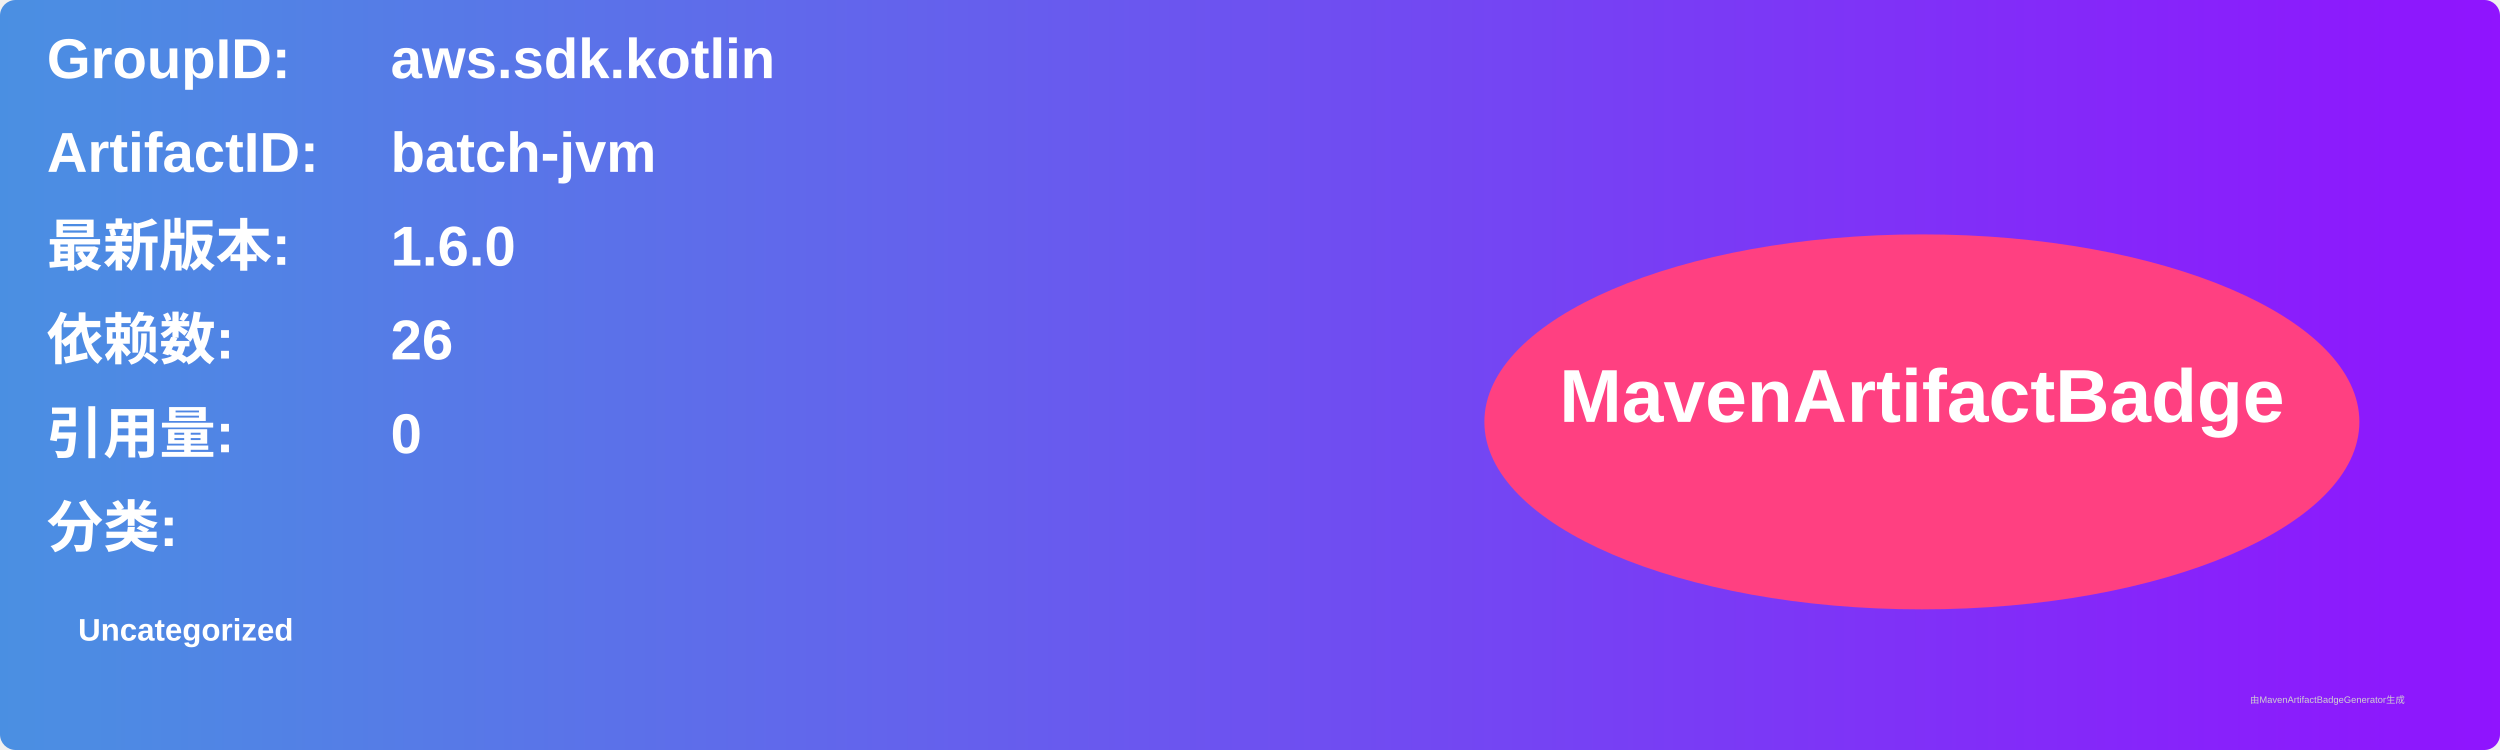
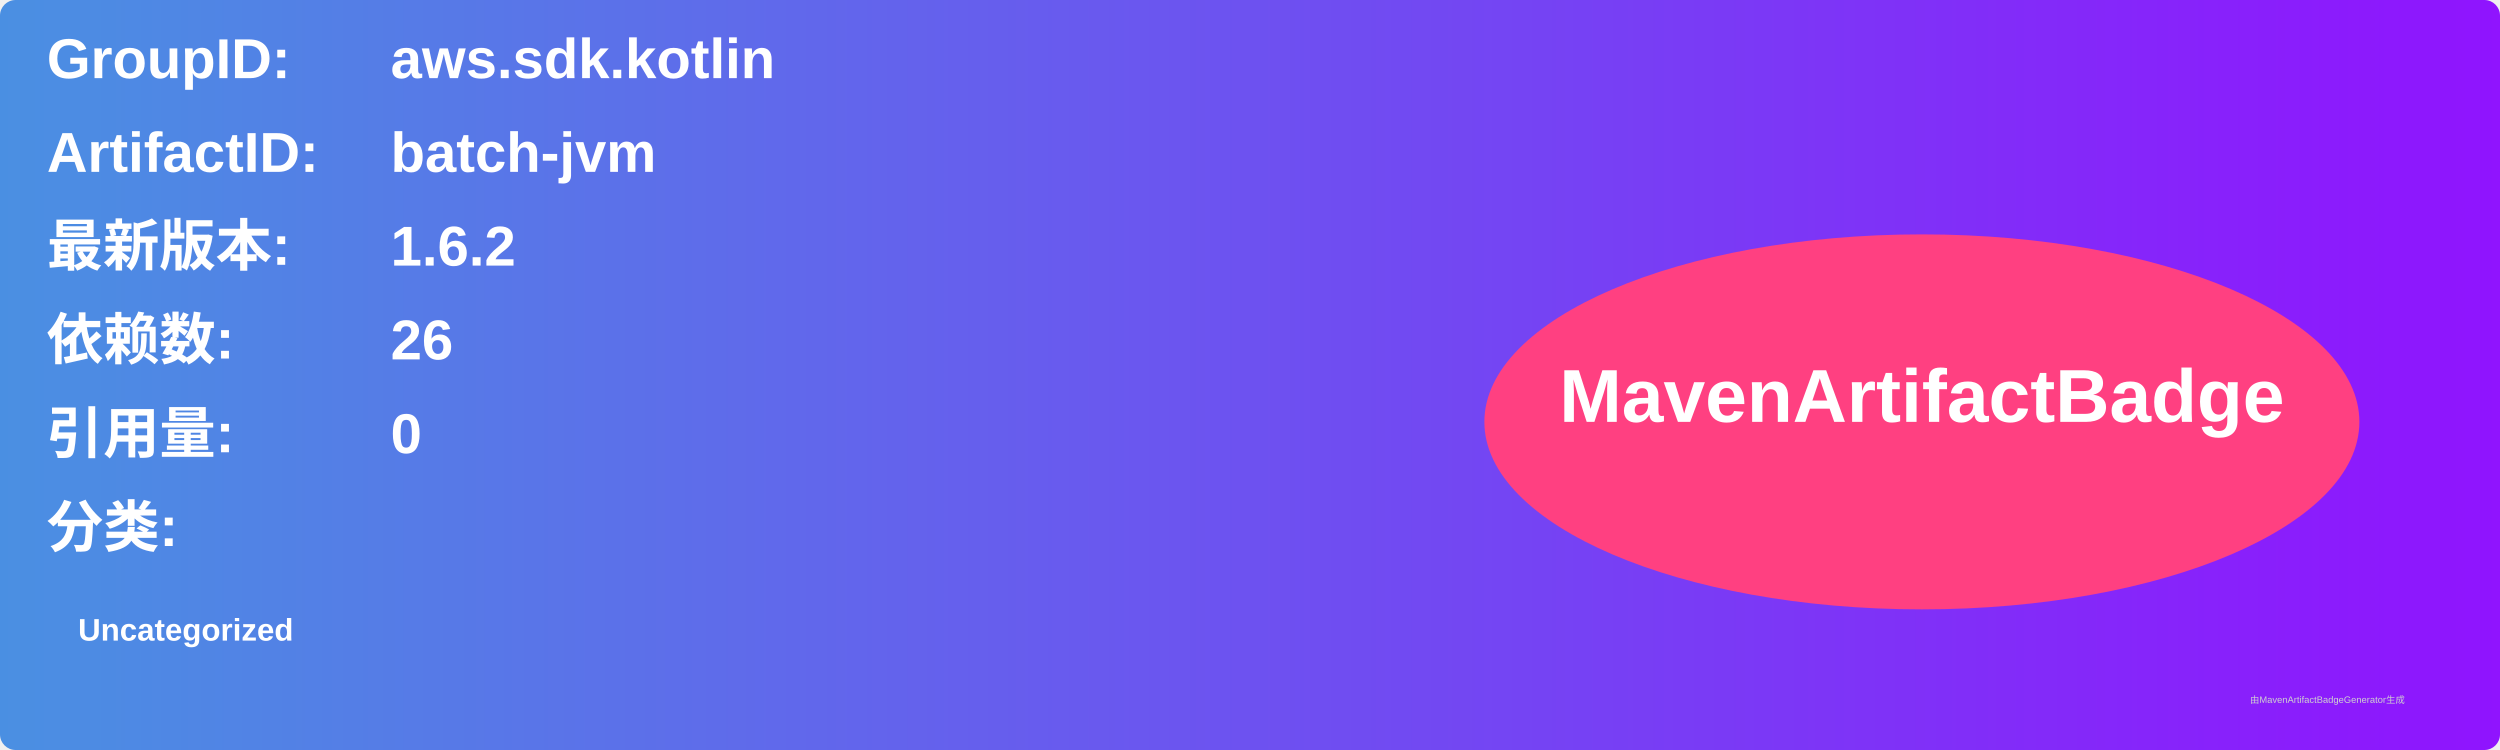
<svg xmlns="http://www.w3.org/2000/svg" width="800" height="240" viewBox="0 0 800 240">
  <linearGradient id="grad" x1="0%" y1="0%" x2="100%" y2="0%">
    <stop offset="0%" stop-color="#4a90e2" />
    <stop offset="100%" stop-color="#9013fe" />
  </linearGradient>
  <rect width="100%" height="100%" rx="5" ry="5" fill="url(#grad)" />
  <g transform="translate(15, 15)">
    <text x="0" y="10" font-family="Arial" font-size="18" fill="white" font-weight="bold" width="260">GroupID:</text>
    <text x="110" y="10" font-family="Arial" font-size="18" fill="white" font-weight="bold" width="460">aws.sdk.kotlin</text>
    <text x="0" y="40" font-family="Arial" font-size="18" fill="white" font-weight="bold" width="260">ArtifactID:</text>
    <text x="110" y="40" font-family="Arial" font-size="18" fill="white" font-weight="bold" width="460">batch-jvm</text>
    <text x="0" y="70" font-family="Arial" font-size="18" fill="white" font-weight="bold">最新版本:</text>
    <text x="110" y="70" font-family="Arial" font-size="18" fill="white" font-weight="bold">
-       <tspan font-weight="bold">1.6.0</tspan>
+       <tspan font-weight="bold">1.6.2</tspan>
    </text>
    <text x="0" y="100" font-family="Arial" font-size="18" fill="white" font-weight="bold">依赖数: </text>
    <text x="110" y="100" font-family="Arial" font-size="18" fill="white">
      <tspan font-weight="bold">26</tspan>
    </text>
    <text x="0" y="130" font-family="Arial" font-size="18" fill="white" font-weight="bold">引用量: </text>
    <text x="110" y="130" font-family="Arial" font-size="18" fill="white">
      <tspan font-weight="bold">0</tspan>
    </text>
    <text x="0" y="160" font-family="Arial" font-size="18" fill="white" font-weight="bold">分类:</text>
    <text x="10" y="190" font-family="Arial" font-size="10" fill="white">
      <tspan font-weight="bold">Uncategorized</tspan>
    </text>
    <ellipse cx="600" cy="120" rx="140" ry="60" fill="#ff4081" />
    <text x="600" y="120" text-anchor="middle" font-family="Arial" font-size="24" fill="white" font-weight="bold">MavenArtifactBadge</text>
  </g>
  <text x="720" y="225" font-family="Arial" font-size="3" fill="#d0d0d0">由MavenArtifactBadgeGenerator生成</text>
</svg>
